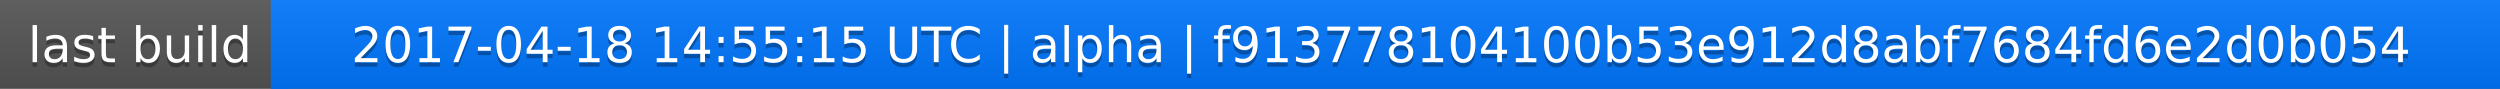
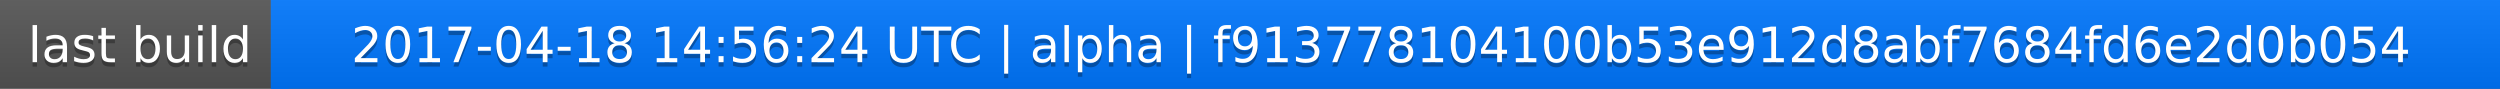
<svg xmlns="http://www.w3.org/2000/svg" width="563" height="20">
  <linearGradient id="a" x2="0" y2="100%">
    <stop offset="0" stop-color="#bbb" stop-opacity=".1" />
    <stop offset="1" stop-opacity=".1" />
  </linearGradient>
  <rect rx="0" width="563" height="20" fill="#555" />
  <rect rx="0" x="61" width="502" height="20" fill="#07f" />
  <path fill="#07f" d="M61 0h4v20h-4z" />
  <rect rx="0" width="563" height="20" fill="url(#a)" />
  <g fill="#fff" text-anchor="middle" font-family="DejaVu Sans,Verdana,Geneva,sans-serif" font-size="11">
    <text x="31.5" y="15" fill="#010101" fill-opacity=".3">last build</text>
    <text x="31.5" y="14">last build</text>
-     <text x="311" y="15" fill="#010101" fill-opacity=".3">2017-04-18 14:55:15 UTC | alpha | f913778104100b53e912d8abf7684fd6e2d0b054</text>
-     <text x="311" y="14">2017-04-18 14:55:15 UTC | alpha | f913778104100b53e912d8abf7684fd6e2d0b054</text>
+     <text x="311" y="15" fill="#010101" fill-opacity=".3">2017-04-18 14:56:24 UTC | alpha | f913778104100b53e912d8abf7684fd6e2d0b054</text>
+     <text x="311" y="14">2017-04-18 14:56:24 UTC | alpha | f913778104100b53e912d8abf7684fd6e2d0b054</text>
  </g>
</svg>
